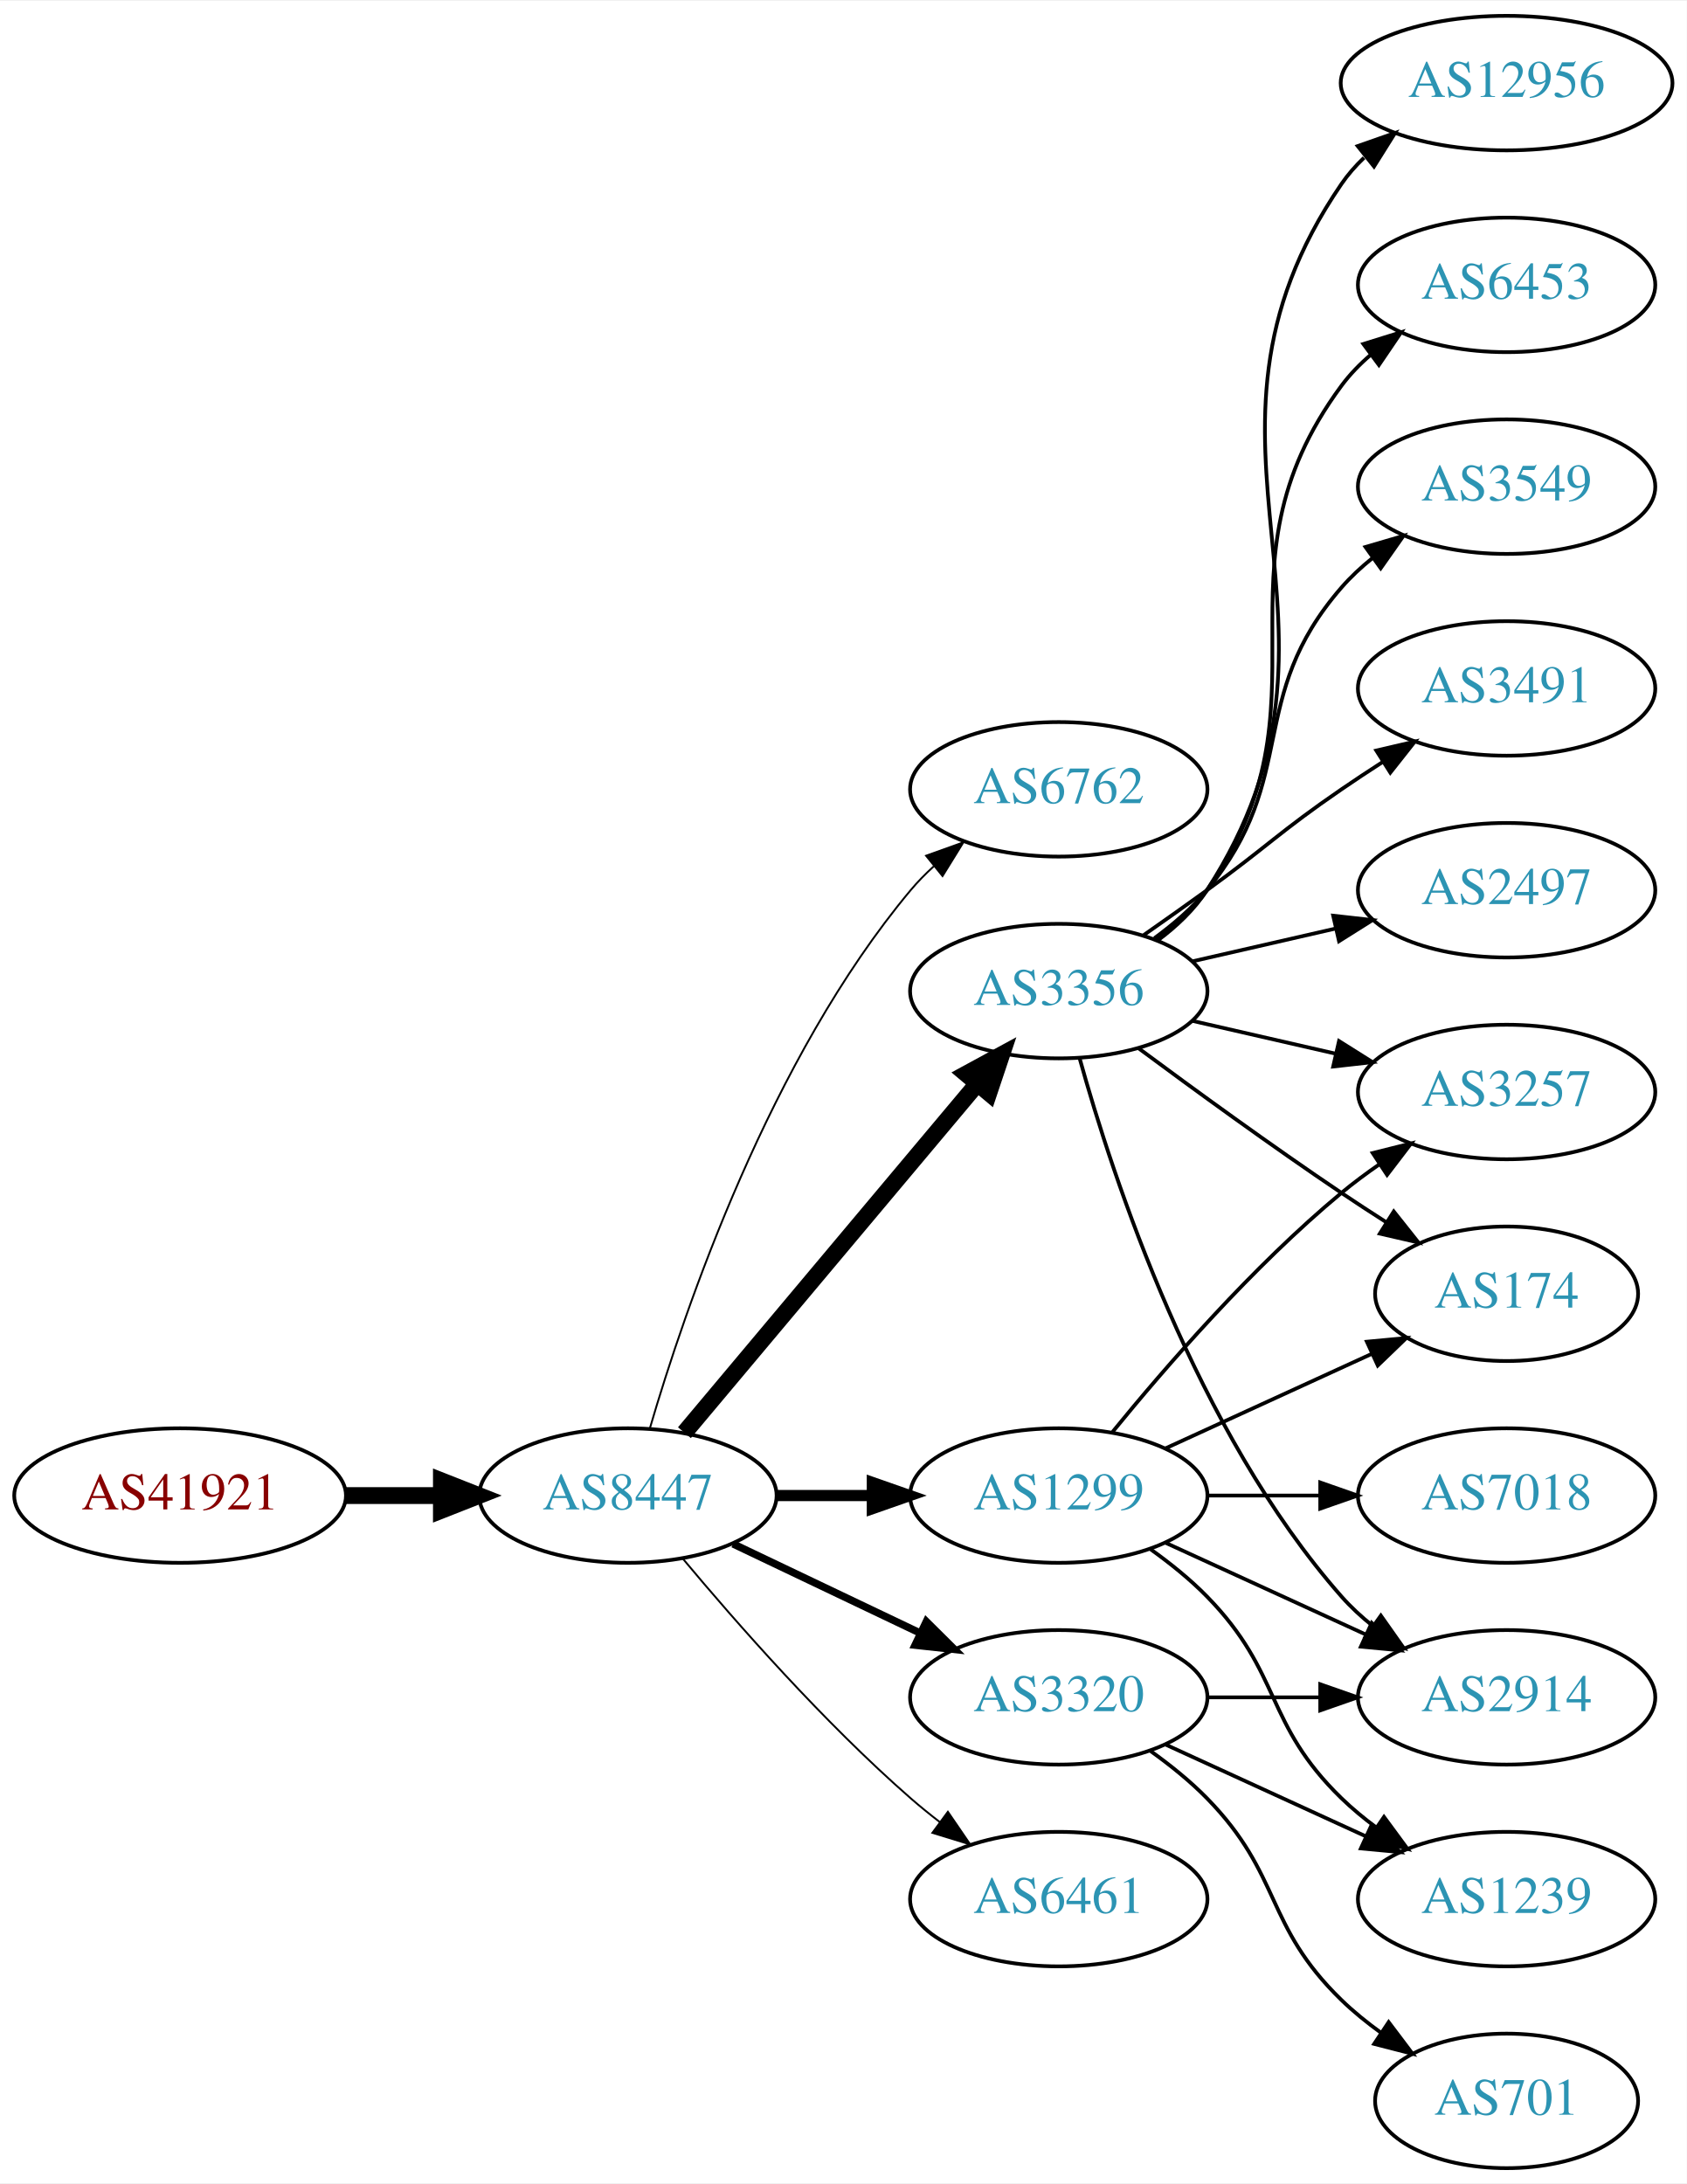
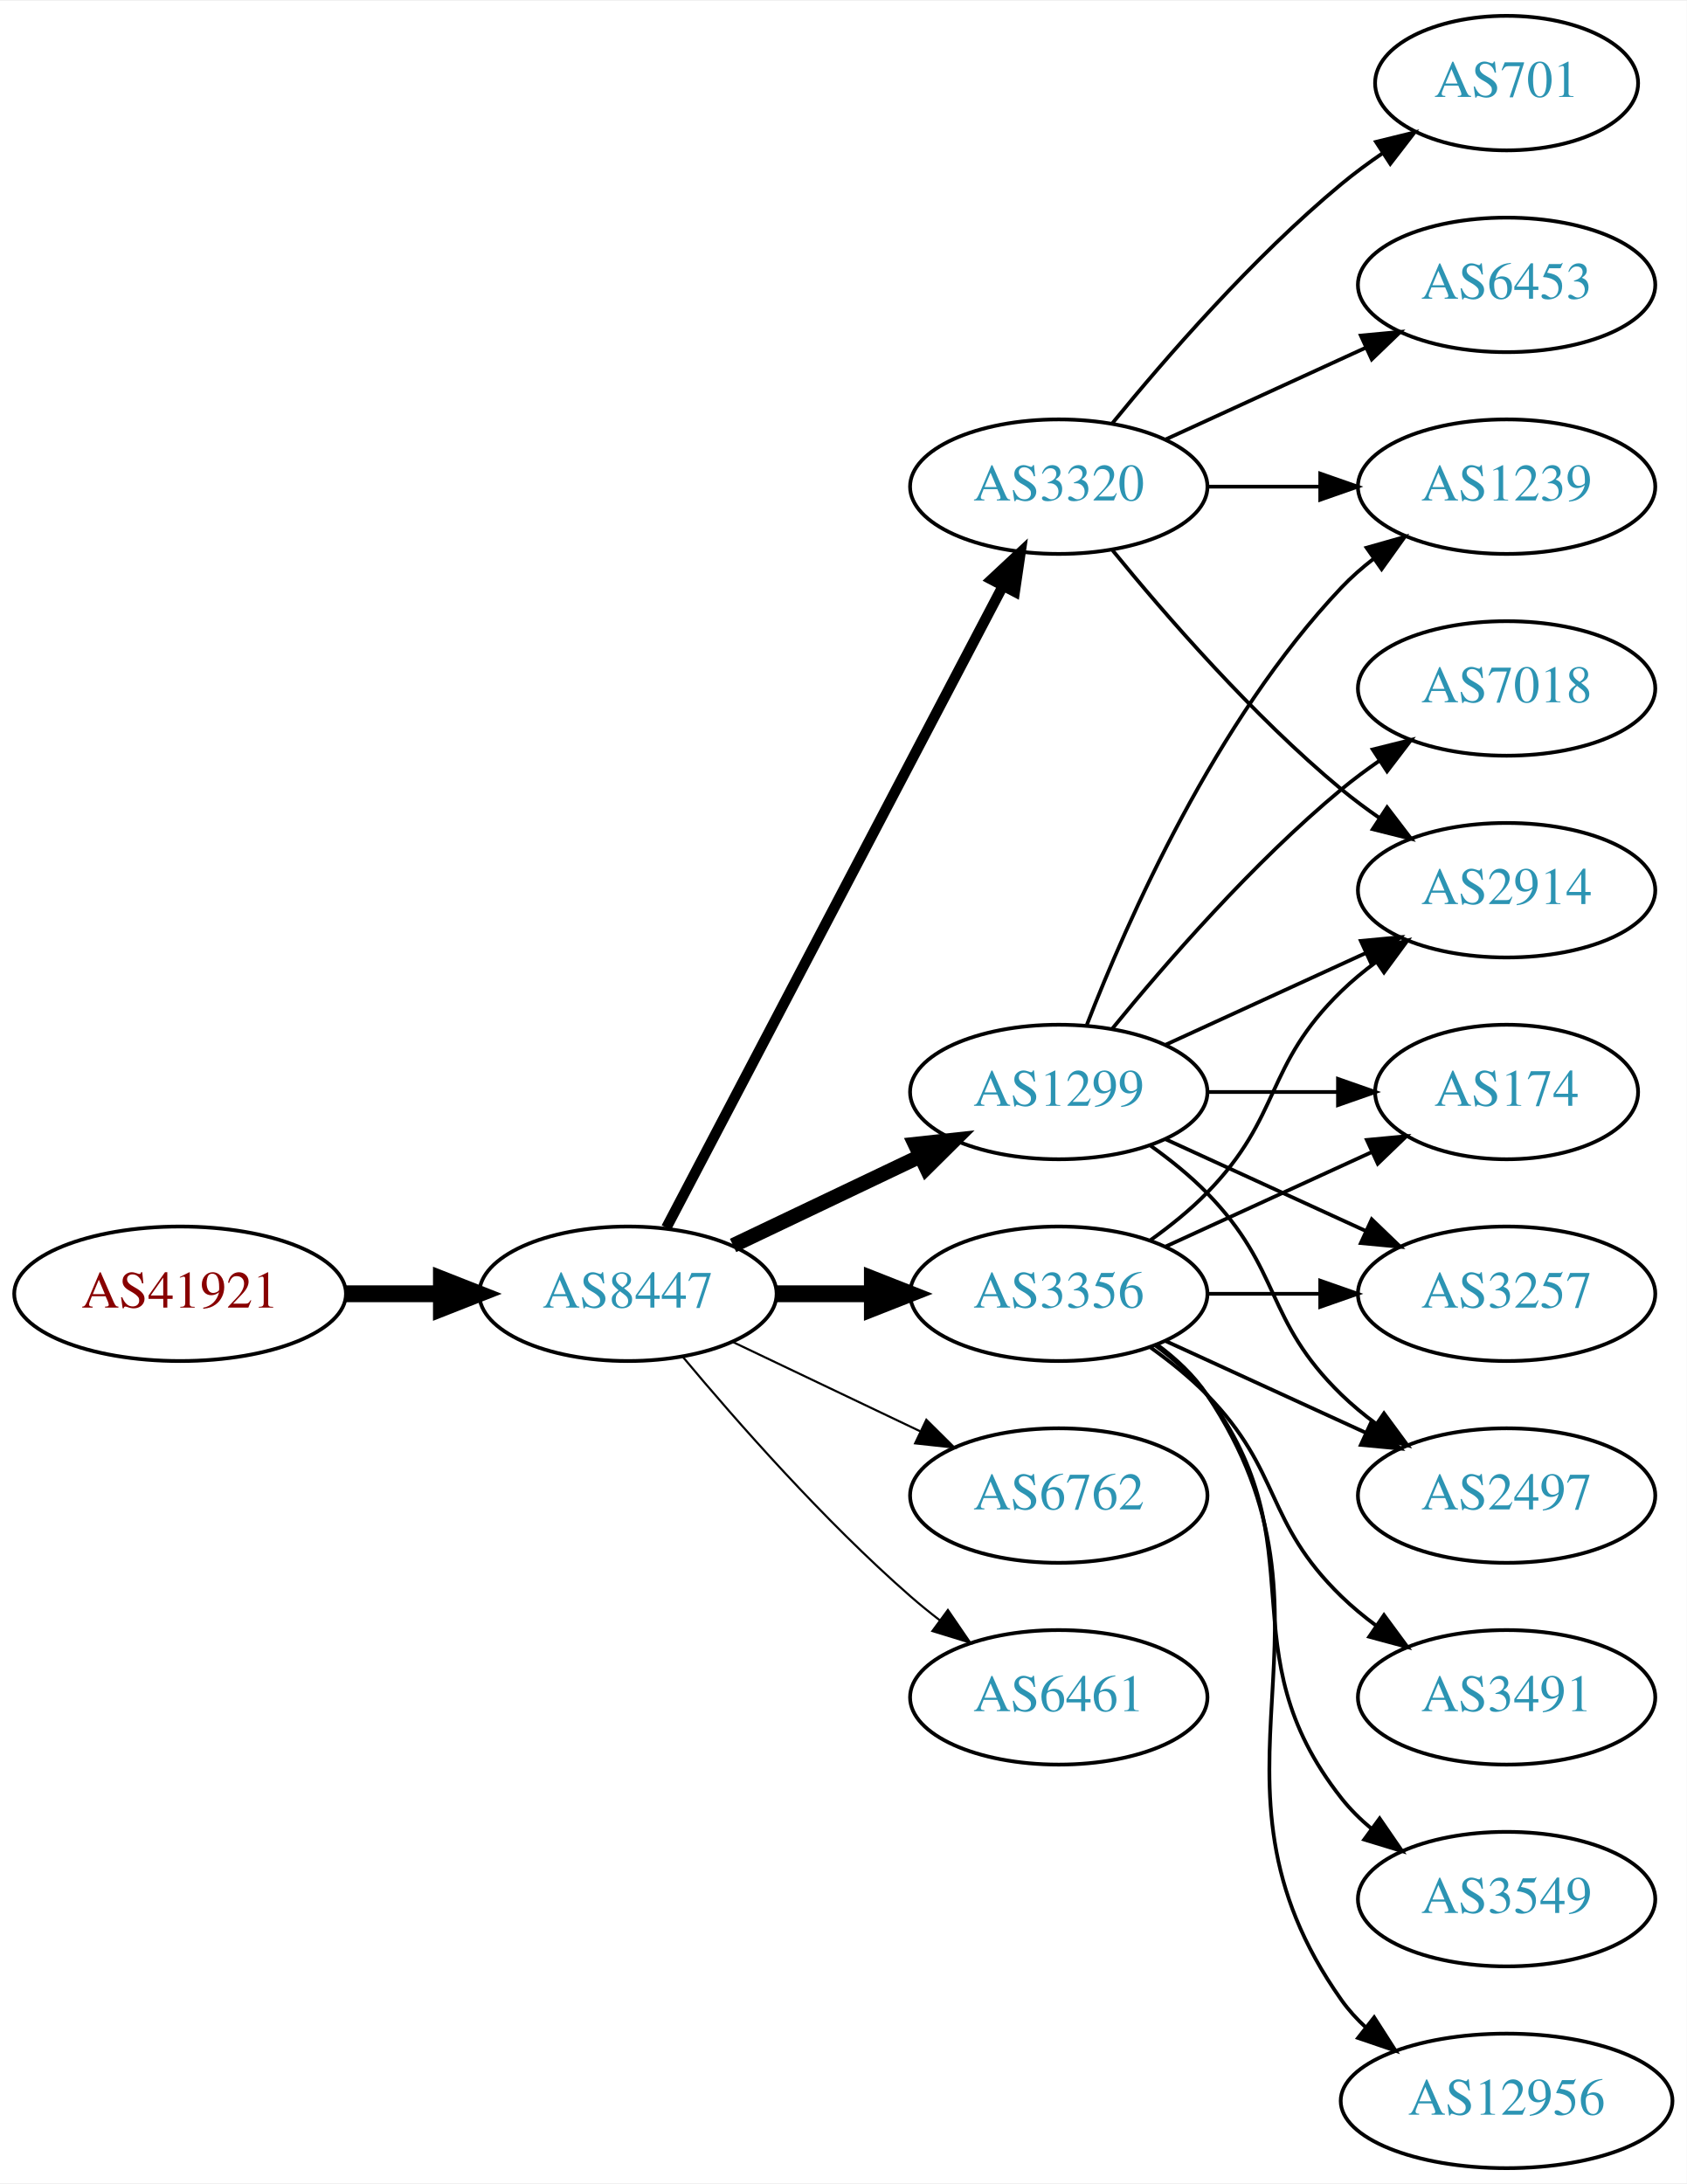
<svg xmlns="http://www.w3.org/2000/svg" xmlns:xlink="http://www.w3.org/1999/xlink" width="451pt" height="584pt" viewBox="0.00 0.00 451.37 584.00">
  <g id="graph0" class="graph" transform="scale(1 1) rotate(0) translate(4 580)">
    <polygon fill="white" stroke="none" points="-4,4 -4,-580 447.37,-580 447.37,4 -4,4" />
    <g id="node1" class="node">
      <g id="a_node1">
        <a xlink:href="/asn/41921" xlink:title="AS41921 ~ B&amp;R Industrial Automation GmbH [AT]">
-           <ellipse fill="#ffffff" stroke="black" cx="44.196" cy="-180" rx="44.393" ry="18" />
-           <text text-anchor="middle" x="44.196" y="-176.3" font-family="Times,serif" font-size="14.00" fill="#880000">AS41921</text>
+           <ellipse fill="#ffffff" stroke="black" cx="44.196" cy="-234" rx="44.393" ry="18" />
+           <text text-anchor="middle" x="44.196" y="-230.3" font-family="Times,serif" font-size="14.00" fill="#880000">AS41921</text>
        </a>
      </g>
    </g>
    <g id="node2" class="node">
      <g id="a_node2">
        <a xlink:href="/asn/8447" xlink:title="AS8447 ~ A1 Telekom Austria AG [AT]">
-           <ellipse fill="#ffffff" stroke="black" cx="164.039" cy="-180" rx="39.794" ry="18" />
-           <text text-anchor="middle" x="164.039" y="-176.3" font-family="Times,serif" font-size="14.00" fill="#2c94b3">AS8447</text>
+           <ellipse fill="#ffffff" stroke="black" cx="164.039" cy="-234" rx="39.794" ry="18" />
+           <text text-anchor="middle" x="164.039" y="-230.3" font-family="Times,serif" font-size="14.00" fill="#2c94b3">AS8447</text>
        </a>
      </g>
    </g>
    <g id="edge1" class="edge">
-       <path fill="none" stroke="black" stroke-width="4.5" d="M88.407,-180C96.72,-180 105.482,-180 113.965,-180" />
-       <polygon fill="black" stroke="black" stroke-width="4.5" points="114.123,-183.938 124.123,-180 114.123,-176.063 114.123,-183.938" />
+       <path fill="none" stroke="black" stroke-width="4.5" d="M88.407,-234C96.72,-234 105.482,-234 113.965,-234" />
+       <polygon fill="black" stroke="black" stroke-width="4.5" points="114.123,-237.938 124.123,-234 114.123,-230.063 114.123,-237.938" />
    </g>
    <g id="node3" class="node">
      <g id="a_node3">
-         <a xlink:href="/asn/6762" xlink:title="AS6762 ~ TELECOM ITALIA SPARKLE S.p.A. [IT]">
-           <ellipse fill="#ffffff" stroke="black" cx="279.332" cy="-369" rx="39.794" ry="18" />
-           <text text-anchor="middle" x="279.332" y="-365.3" font-family="Times,serif" font-size="14.00" fill="#2c94b3">AS6762</text>
+         <a xlink:href="/asn/1299" xlink:title="AS1299 ~ Telia Carrier [EU]">
+           <ellipse fill="#ffffff" stroke="black" cx="279.332" cy="-288" rx="39.794" ry="18" />
+           <text text-anchor="middle" x="279.332" y="-284.3" font-family="Times,serif" font-size="14.00" fill="#2c94b3">AS1299</text>
        </a>
      </g>
    </g>
    <g id="edge2" class="edge">
-       <path fill="none" stroke="black" stroke-width="0.5" d="M169.913,-198.002C179.227,-229.844 202.043,-296.981 239.685,-342 241.555,-344.237 243.654,-346.374 245.88,-348.396" />
-       <polygon fill="black" stroke="black" stroke-width="0.5" points="243.823,-351.234 253.799,-354.804 248.227,-345.793 243.823,-351.234" />
+       <path fill="none" stroke="black" stroke-width="3.938" d="M192.175,-246.934C207.169,-254.081 225.99,-263.052 242.213,-270.785" />
+       <polygon fill="black" stroke="black" stroke-width="3.938" points="240.884,-274.028 251.417,-275.171 243.895,-267.709 240.884,-274.028" />
    </g>
    <g id="node4" class="node">
      <g id="a_node4">
-         <a xlink:href="/asn/3356" xlink:title="AS3356 ~ Level 3 Parent, LLC [US]">
-           <ellipse fill="#ffffff" stroke="black" cx="279.332" cy="-315" rx="39.794" ry="18" />
-           <text text-anchor="middle" x="279.332" y="-311.3" font-family="Times,serif" font-size="14.00" fill="#2c94b3">AS3356</text>
+         <a xlink:href="/asn/6762" xlink:title="AS6762 ~ TELECOM ITALIA SPARKLE S.p.A. [IT]">
+           <ellipse fill="#ffffff" stroke="black" cx="279.332" cy="-180" rx="39.794" ry="18" />
+           <text text-anchor="middle" x="279.332" y="-176.3" font-family="Times,serif" font-size="14.00" fill="#2c94b3">AS6762</text>
        </a>
      </g>
    </g>
    <g id="edge3" class="edge">
-       <path fill="none" stroke="black" stroke-width="4.5" d="M179.158,-196.825C198.833,-220.269 234.637,-262.934 257.415,-290.076" />
-       <polygon fill="black" stroke="black" stroke-width="4.5" points="254.59,-292.834 264.034,-297.963 260.622,-287.772 254.59,-292.834" />
+       <path fill="none" stroke="black" stroke-width="0.562" d="M192.175,-221.066C207.169,-213.919 225.99,-204.948 242.213,-197.215" />
+       <polygon fill="black" stroke="black" stroke-width="0.562" points="243.895,-200.291 251.417,-192.829 240.884,-193.972 243.895,-200.291" />
    </g>
    <g id="node5" class="node">
      <g id="a_node5">
-         <a xlink:href="/asn/1299" xlink:title="AS1299 ~ Telia Carrier [EU]">
-           <ellipse fill="#ffffff" stroke="black" cx="279.332" cy="-180" rx="39.794" ry="18" />
-           <text text-anchor="middle" x="279.332" y="-176.3" font-family="Times,serif" font-size="14.00" fill="#2c94b3">AS1299</text>
+         <a xlink:href="/asn/6461" xlink:title="AS6461 ~ Zayo Bandwidth [US]">
+           <ellipse fill="#ffffff" stroke="black" cx="279.332" cy="-126" rx="39.794" ry="18" />
+           <text text-anchor="middle" x="279.332" y="-122.3" font-family="Times,serif" font-size="14.00" fill="#2c94b3">AS6461</text>
        </a>
      </g>
    </g>
    <g id="edge4" class="edge">
-       <path fill="none" stroke="black" stroke-width="3" d="M203.711,-180C211.914,-180 220.678,-180 229.21,-180" />
-       <polygon fill="black" stroke="black" stroke-width="3" points="229.449,-183.5 239.449,-180 229.449,-176.5 229.449,-183.5" />
+       <path fill="none" stroke="black" stroke-width="0.562" d="M178.669,-217.183C192.951,-200.071 216.498,-173.255 239.685,-153 242.151,-150.846 244.789,-148.706 247.487,-146.628" />
+       <polygon fill="black" stroke="black" stroke-width="0.562" points="249.66,-149.375 255.641,-140.63 245.512,-143.736 249.66,-149.375" />
    </g>
    <g id="node6" class="node">
      <g id="a_node6">
        <a xlink:href="/asn/3320" xlink:title="AS3320 ~ DTAG [DE]">
-           <ellipse fill="#ffffff" stroke="black" cx="279.332" cy="-126" rx="39.794" ry="18" />
-           <text text-anchor="middle" x="279.332" y="-122.3" font-family="Times,serif" font-size="14.00" fill="#2c94b3">AS3320</text>
+           <ellipse fill="#ffffff" stroke="black" cx="279.332" cy="-450" rx="39.794" ry="18" />
+           <text text-anchor="middle" x="279.332" y="-446.3" font-family="Times,serif" font-size="14.00" fill="#2c94b3">AS3320</text>
        </a>
      </g>
    </g>
    <g id="edge5" class="edge">
-       <path fill="none" stroke="black" stroke-width="2" d="M192.175,-167.066C207.169,-159.919 225.99,-150.948 242.213,-143.215" />
-       <polygon fill="black" stroke="black" stroke-width="2" points="243.895,-146.291 251.417,-138.829 240.884,-139.972 243.895,-146.291" />
+       <path fill="none" stroke="black" stroke-width="2.812" d="M174.31,-251.676C194.151,-289.505 240.829,-378.499 264.316,-423.278" />
+       <polygon fill="black" stroke="black" stroke-width="2.812" points="261.347,-425.152 269.091,-432.383 267.546,-421.901 261.347,-425.152" />
    </g>
    <g id="node7" class="node">
      <g id="a_node7">
-         <a xlink:href="/asn/6461" xlink:title="AS6461 ~ Zayo Bandwidth [US]">
-           <ellipse fill="#ffffff" stroke="black" cx="279.332" cy="-72" rx="39.794" ry="18" />
-           <text text-anchor="middle" x="279.332" y="-68.3" font-family="Times,serif" font-size="14.00" fill="#2c94b3">AS6461</text>
+         <a xlink:href="/asn/3356" xlink:title="AS3356 ~ Level 3 Parent, LLC [US]">
+           <ellipse fill="#ffffff" stroke="black" cx="279.332" cy="-234" rx="39.794" ry="18" />
+           <text text-anchor="middle" x="279.332" y="-230.3" font-family="Times,serif" font-size="14.00" fill="#2c94b3">AS3356</text>
        </a>
      </g>
    </g>
    <g id="edge6" class="edge">
-       <path fill="none" stroke="black" stroke-width="0.5" d="M178.669,-163.183C192.951,-146.071 216.498,-119.255 239.685,-99 242.151,-96.846 244.789,-94.706 247.487,-92.628" />
-       <polygon fill="black" stroke="black" stroke-width="0.5" points="249.66,-95.375 255.641,-86.63 245.512,-89.736 249.66,-95.375" />
+       <path fill="none" stroke="black" stroke-width="4.5" d="M203.711,-234C211.914,-234 220.678,-234 229.21,-234" />
+       <polygon fill="black" stroke="black" stroke-width="4.5" points="229.449,-237.938 239.449,-234 229.449,-230.063 229.449,-237.938" />
    </g>
    <g id="node8" class="node">
      <g id="a_node8">
-         <a xlink:href="/asn/3491" xlink:title="AS3491 ~ PCCW Global, Inc. [US]">
-           <ellipse fill="#ffffff" stroke="black" cx="399.174" cy="-396" rx="39.794" ry="18" />
-           <text text-anchor="middle" x="399.174" y="-392.3" font-family="Times,serif" font-size="14.00" fill="#2c94b3">AS3491</text>
+         <a xlink:href="/asn/2914" xlink:title="AS2914 ~ NTT America, Inc. [US]">
+           <ellipse fill="#ffffff" stroke="black" cx="399.174" cy="-342" rx="39.794" ry="18" />
+           <text text-anchor="middle" x="399.174" y="-338.3" font-family="Times,serif" font-size="14.00" fill="#2c94b3">AS2914</text>
        </a>
      </g>
    </g>
    <g id="edge7" class="edge">
-       <path fill="none" stroke="black" d="M302.089,-330.009C307.623,-333.879 313.542,-338.064 318.978,-342 335.178,-353.729 338.483,-357.689 354.978,-369 358.506,-371.419 362.244,-373.889 365.985,-376.302" />
-       <polygon fill="black" stroke="black" points="364.307,-379.382 374.626,-381.784 368.057,-373.472 364.307,-379.382" />
+       <path fill="none" stroke="black" d="M307.96,-300.661C323.917,-307.973 344.188,-317.261 361.471,-325.181" />
+       <polygon fill="black" stroke="black" points="360.169,-328.435 370.718,-329.419 363.085,-322.071 360.169,-328.435" />
    </g>
    <g id="node9" class="node">
      <g id="a_node9">
-         <a xlink:href="/asn/2497" xlink:title="AS2497 ~ Internet Initiative Japan Inc. [JP]">
-           <ellipse fill="#ffffff" stroke="black" cx="399.174" cy="-342" rx="39.794" ry="18" />
-           <text text-anchor="middle" x="399.174" y="-338.3" font-family="Times,serif" font-size="14.00" fill="#2c94b3">AS2497</text>
+         <a xlink:href="/asn/7018" xlink:title="AS7018 ~ AT&amp;T Services, Inc. [US]">
+           <ellipse fill="#ffffff" stroke="black" cx="399.174" cy="-396" rx="39.794" ry="18" />
+           <text text-anchor="middle" x="399.174" y="-392.3" font-family="Times,serif" font-size="14.00" fill="#2c94b3">AS7018</text>
        </a>
      </g>
    </g>
    <g id="edge8" class="edge">
-       <path fill="none" stroke="black" d="M315.051,-322.955C327.051,-325.704 340.672,-328.825 353.364,-331.733" />
-       <polygon fill="black" stroke="black" points="352.767,-335.187 363.296,-334.009 354.33,-328.364 352.767,-335.187" />
+       <path fill="none" stroke="black" d="M293.751,-305.065C307.865,-322.375 331.28,-349.345 354.978,-369 358.194,-371.668 361.695,-374.27 365.265,-376.741" />
+       <polygon fill="black" stroke="black" points="363.343,-379.666 373.622,-382.236 367.189,-373.817 363.343,-379.666" />
    </g>
    <g id="node10" class="node">
      <g id="a_node10">
        <a xlink:href="/asn/174" xlink:title="AS174 ~ Cogent Communications [US]">
-           <ellipse fill="#ffffff" stroke="black" cx="399.174" cy="-234" rx="35.194" ry="18" />
-           <text text-anchor="middle" x="399.174" y="-230.3" font-family="Times,serif" font-size="14.00" fill="#2c94b3">AS174</text>
+           <ellipse fill="#ffffff" stroke="black" cx="399.174" cy="-288" rx="35.194" ry="18" />
+           <text text-anchor="middle" x="399.174" y="-284.3" font-family="Times,serif" font-size="14.00" fill="#2c94b3">AS174</text>
        </a>
      </g>
    </g>
    <g id="edge9" class="edge">
-       <path fill="none" stroke="black" d="M300.662,-299.723C315.524,-288.696 336.269,-273.593 354.978,-261 358.795,-258.431 362.845,-255.79 366.876,-253.214" />
-       <polygon fill="black" stroke="black" points="368.98,-256.025 375.57,-247.729 365.245,-250.105 368.98,-256.025" />
+       <path fill="none" stroke="black" d="M319.244,-288C330.331,-288 342.491,-288 353.873,-288" />
+       <polygon fill="black" stroke="black" points="354.055,-291.5 364.055,-288 354.055,-284.5 354.055,-291.5" />
    </g>
    <g id="node11" class="node">
      <g id="a_node11">
-         <a xlink:href="/asn/2914" xlink:title="AS2914 ~ NTT America, Inc. [US]">
-           <ellipse fill="#ffffff" stroke="black" cx="399.174" cy="-126" rx="39.794" ry="18" />
-           <text text-anchor="middle" x="399.174" y="-122.3" font-family="Times,serif" font-size="14.00" fill="#2c94b3">AS2914</text>
+         <a xlink:href="/asn/3257" xlink:title="AS3257 ~ GTT [DE]">
+           <ellipse fill="#ffffff" stroke="black" cx="399.174" cy="-234" rx="39.794" ry="18" />
+           <text text-anchor="middle" x="399.174" y="-230.3" font-family="Times,serif" font-size="14.00" fill="#2c94b3">AS3257</text>
        </a>
      </g>
    </g>
    <g id="edge10" class="edge">
-       <path fill="none" stroke="black" d="M284.904,-297.054C293.81,-265.005 316.094,-197.158 354.978,-153 357.462,-150.179 360.312,-147.551 363.337,-145.129" />
-       <polygon fill="black" stroke="black" points="365.523,-147.869 371.627,-139.209 361.455,-142.172 365.523,-147.869" />
+       <path fill="none" stroke="black" d="M307.96,-275.339C323.917,-268.027 344.188,-258.739 361.471,-250.819" />
+       <polygon fill="black" stroke="black" points="363.085,-253.929 370.718,-246.581 360.169,-247.565 363.085,-253.929" />
    </g>
    <g id="node12" class="node">
      <g id="a_node12">
-         <a xlink:href="/asn/3257" xlink:title="AS3257 ~ GTT [DE]">
-           <ellipse fill="#ffffff" stroke="black" cx="399.174" cy="-288" rx="39.794" ry="18" />
-           <text text-anchor="middle" x="399.174" y="-284.3" font-family="Times,serif" font-size="14.00" fill="#2c94b3">AS3257</text>
+         <a xlink:href="/asn/1239" xlink:title="AS1239 ~ Sprint [US]">
+           <ellipse fill="#ffffff" stroke="black" cx="399.174" cy="-450" rx="39.794" ry="18" />
+           <text text-anchor="middle" x="399.174" y="-446.3" font-family="Times,serif" font-size="14.00" fill="#2c94b3">AS1239</text>
        </a>
      </g>
    </g>
    <g id="edge11" class="edge">
-       <path fill="none" stroke="black" d="M315.051,-307.045C327.051,-304.296 340.672,-301.175 353.364,-298.267" />
-       <polygon fill="black" stroke="black" points="354.33,-301.636 363.296,-295.991 352.767,-294.813 354.33,-301.636" />
+       <path fill="none" stroke="black" d="M286.855,-305.994C297.605,-333.728 321.262,-387.429 354.978,-423 357.564,-425.728 360.481,-428.294 363.55,-430.677" />
+       <polygon fill="black" stroke="black" points="361.704,-433.658 371.898,-436.543 365.728,-427.93 361.704,-433.658" />
    </g>
    <g id="node13" class="node">
      <g id="a_node13">
-         <a xlink:href="/asn/12956" xlink:title="AS12956 ~ TELXIUS [ES]">
-           <ellipse fill="#ffffff" stroke="black" cx="399.174" cy="-558" rx="44.393" ry="18" />
-           <text text-anchor="middle" x="399.174" y="-554.3" font-family="Times,serif" font-size="14.00" fill="#2c94b3">AS12956</text>
+         <a xlink:href="/asn/2497" xlink:title="AS2497 ~ Internet Initiative Japan Inc. [JP]">
+           <ellipse fill="#ffffff" stroke="black" cx="399.174" cy="-180" rx="39.794" ry="18" />
+           <text text-anchor="middle" x="399.174" y="-176.3" font-family="Times,serif" font-size="14.00" fill="#2c94b3">AS2497</text>
        </a>
      </g>
    </g>
    <g id="edge12" class="edge">
-       <path fill="none" stroke="black" d="M305.768,-328.53C310.818,-332.278 315.597,-336.779 318.978,-342 365.453,-413.778 306.682,-460.434 354.978,-531 356.711,-533.532 358.767,-535.873 361.027,-538.029" />
-       <polygon fill="black" stroke="black" points="359.325,-541.149 369.324,-544.653 363.693,-535.678 359.325,-541.149" />
+       <path fill="none" stroke="black" d="M303.926,-273.611C309.182,-269.852 314.513,-265.563 318.978,-261 339.151,-240.383 334.285,-227.094 354.978,-207 357.823,-204.237 360.997,-201.614 364.297,-199.166" />
+       <polygon fill="black" stroke="black" points="366.363,-201.994 372.645,-193.462 362.414,-196.214 366.363,-201.994" />
+     </g>
+     <g id="edge15" class="edge">
+       <path fill="none" stroke="black" d="M293.751,-432.935C307.865,-415.625 331.28,-388.655 354.978,-369 358.194,-366.332 361.695,-363.73 365.265,-361.259" />
+       <polygon fill="black" stroke="black" points="367.189,-364.183 373.622,-355.764 363.343,-358.334 367.189,-364.183" />
+     </g>
+     <g id="edge13" class="edge">
+       <path fill="none" stroke="black" d="M319.244,-450C328.798,-450 339.147,-450 349.11,-450" />
+       <polygon fill="black" stroke="black" points="349.302,-453.5 359.302,-450 349.302,-446.5 349.302,-453.5" />
    </g>
    <g id="node14" class="node">
      <g id="a_node14">
        <a xlink:href="/asn/6453" xlink:title="AS6453 ~ TATA COMMUNICATIONS (AMERICA) INC [US]">
          <ellipse fill="#ffffff" stroke="black" cx="399.174" cy="-504" rx="39.794" ry="18" />
          <text text-anchor="middle" x="399.174" y="-500.3" font-family="Times,serif" font-size="14.00" fill="#2c94b3">AS6453</text>
        </a>
      </g>
    </g>
-     <g id="edge13" class="edge">
-       <path fill="none" stroke="black" d="M305.491,-328.716C310.555,-332.455 315.411,-336.904 318.978,-342 354.592,-392.869 318.075,-427.059 354.978,-477 357.212,-480.023 359.894,-482.786 362.815,-485.293" />
-       <polygon fill="black" stroke="black" points="360.841,-488.186 370.959,-491.331 365.01,-482.563 360.841,-488.186" />
+     <g id="edge14" class="edge">
+       <path fill="none" stroke="black" d="M307.96,-462.661C323.917,-469.973 344.188,-479.261 361.471,-487.181" />
+       <polygon fill="black" stroke="black" points="360.169,-490.435 370.718,-491.419 363.085,-484.071 360.169,-490.435" />
    </g>
    <g id="node15" class="node">
      <g id="a_node15">
-         <a xlink:href="/asn/3549" xlink:title="AS3549 ~ Level 3 Parent, LLC [US]">
-           <ellipse fill="#ffffff" stroke="black" cx="399.174" cy="-450" rx="39.794" ry="18" />
-           <text text-anchor="middle" x="399.174" y="-446.3" font-family="Times,serif" font-size="14.00" fill="#2c94b3">AS3549</text>
-         </a>
-       </g>
-     </g>
-     <g id="edge14" class="edge">
-       <path fill="none" stroke="black" d="M304.912,-329.156C310.007,-332.872 315.02,-337.201 318.978,-342 344.043,-372.394 329.144,-393.258 354.978,-423 357.443,-425.838 360.28,-428.477 363.297,-430.906" />
-       <polygon fill="black" stroke="black" points="361.408,-433.858 371.575,-436.836 365.484,-428.167 361.408,-433.858" />
+         <a xlink:href="/asn/701" xlink:title="AS701 ~ UUNET [US]">
+           <ellipse fill="#ffffff" stroke="black" cx="399.174" cy="-558" rx="35.194" ry="18" />
+           <text text-anchor="middle" x="399.174" y="-554.3" font-family="Times,serif" font-size="14.00" fill="#2c94b3">AS701</text>
+         </a>
+       </g>
+     </g>
+     <g id="edge16" class="edge">
+       <path fill="none" stroke="black" d="M293.751,-467.065C307.865,-484.375 331.28,-511.345 354.978,-531 358.441,-533.872 362.234,-536.669 366.088,-539.308" />
+       <polygon fill="black" stroke="black" points="364.231,-542.275 374.521,-544.797 368.05,-536.408 364.231,-542.275" />
+     </g>
+     <g id="edge19" class="edge">
+       <path fill="none" stroke="black" d="M303.926,-248.389C309.182,-252.148 314.513,-256.437 318.978,-261 339.151,-281.617 334.285,-294.906 354.978,-315 357.823,-317.763 360.997,-320.386 364.297,-322.834" />
+       <polygon fill="black" stroke="black" points="362.414,-325.786 372.645,-328.538 366.363,-320.006 362.414,-325.786" />
+     </g>
+     <g id="edge21" class="edge">
+       <path fill="none" stroke="black" d="M307.96,-246.661C324.377,-254.183 345.358,-263.798 362.955,-271.861" />
+       <polygon fill="black" stroke="black" points="361.783,-275.174 372.332,-276.158 364.7,-268.811 361.783,-275.174" />
    </g>
    <g id="edge17" class="edge">
-       <path fill="none" stroke="black" d="M307.96,-192.661C324.377,-200.183 345.358,-209.798 362.955,-217.861" />
-       <polygon fill="black" stroke="black" points="361.783,-221.174 372.332,-222.158 364.7,-214.811 361.783,-221.174" />
+       <path fill="none" stroke="black" d="M319.244,-234C328.798,-234 339.147,-234 349.11,-234" />
+       <polygon fill="black" stroke="black" points="349.302,-237.5 359.302,-234 349.302,-230.5 349.302,-237.5" />
    </g>
    <g id="edge18" class="edge">
-       <path fill="none" stroke="black" d="M307.96,-167.339C323.917,-160.027 344.188,-150.739 361.471,-142.819" />
-       <polygon fill="black" stroke="black" points="363.085,-145.929 370.718,-138.581 360.169,-139.565 363.085,-145.929" />
-     </g>
-     <g id="edge15" class="edge">
-       <path fill="none" stroke="black" d="M293.751,-197.065C307.865,-214.375 331.28,-241.345 354.978,-261 358.194,-263.668 361.695,-266.27 365.265,-268.741" />
-       <polygon fill="black" stroke="black" points="363.343,-271.666 373.622,-274.236 367.189,-265.817 363.343,-271.666" />
+       <path fill="none" stroke="black" d="M307.96,-221.339C323.917,-214.027 344.188,-204.739 361.471,-196.819" />
+       <polygon fill="black" stroke="black" points="363.085,-199.929 370.718,-192.581 360.169,-193.565 363.085,-199.929" />
    </g>
    <g id="node16" class="node">
      <g id="a_node16">
-         <a xlink:href="/asn/1239" xlink:title="AS1239 ~ Sprint [US]">
-           <ellipse fill="#ffffff" stroke="black" cx="399.174" cy="-72" rx="39.794" ry="18" />
-           <text text-anchor="middle" x="399.174" y="-68.3" font-family="Times,serif" font-size="14.00" fill="#2c94b3">AS1239</text>
-         </a>
-       </g>
-     </g>
-     <g id="edge16" class="edge">
-       <path fill="none" stroke="black" d="M303.926,-165.611C309.182,-161.852 314.513,-157.563 318.978,-153 339.151,-132.383 334.285,-119.094 354.978,-99 357.823,-96.237 360.997,-93.614 364.297,-91.166" />
-       <polygon fill="black" stroke="black" points="366.363,-93.993 372.645,-85.462 362.414,-88.214 366.363,-93.993" />
+         <a xlink:href="/asn/3491" xlink:title="AS3491 ~ PCCW Global, Inc. [US]">
+           <ellipse fill="#ffffff" stroke="black" cx="399.174" cy="-126" rx="39.794" ry="18" />
+           <text text-anchor="middle" x="399.174" y="-122.3" font-family="Times,serif" font-size="14.00" fill="#2c94b3">AS3491</text>
+         </a>
+       </g>
+     </g>
+     <g id="edge20" class="edge">
+       <path fill="none" stroke="black" d="M303.926,-219.611C309.182,-215.852 314.513,-211.563 318.978,-207 339.151,-186.383 334.285,-173.094 354.978,-153 357.823,-150.237 360.997,-147.614 364.297,-145.166" />
+       <polygon fill="black" stroke="black" points="366.363,-147.994 372.645,-139.462 362.414,-142.214 366.363,-147.994" />
    </g>
    <g id="node17" class="node">
      <g id="a_node17">
-         <a xlink:href="/asn/7018" xlink:title="AS7018 ~ AT&amp;T Services, Inc. [US]">
-           <ellipse fill="#ffffff" stroke="black" cx="399.174" cy="-180" rx="39.794" ry="18" />
-           <text text-anchor="middle" x="399.174" y="-176.3" font-family="Times,serif" font-size="14.00" fill="#2c94b3">AS7018</text>
-         </a>
-       </g>
-     </g>
-     <g id="edge19" class="edge">
-       <path fill="none" stroke="black" d="M319.244,-180C328.798,-180 339.147,-180 349.11,-180" />
-       <polygon fill="black" stroke="black" points="349.302,-183.5 359.302,-180 349.302,-176.5 349.302,-183.5" />
-     </g>
-     <g id="edge21" class="edge">
-       <path fill="none" stroke="black" d="M319.244,-126C328.798,-126 339.147,-126 349.11,-126" />
-       <polygon fill="black" stroke="black" points="349.302,-129.5 359.302,-126 349.302,-122.5 349.302,-129.5" />
-     </g>
-     <g id="edge20" class="edge">
-       <path fill="none" stroke="black" d="M307.96,-113.339C323.917,-106.027 344.188,-96.739 361.471,-88.819" />
-       <polygon fill="black" stroke="black" points="363.085,-91.929 370.718,-84.581 360.169,-85.565 363.085,-91.929" />
+         <a xlink:href="/asn/3549" xlink:title="AS3549 ~ Level 3 Parent, LLC [US]">
+           <ellipse fill="#ffffff" stroke="black" cx="399.174" cy="-72" rx="39.794" ry="18" />
+           <text text-anchor="middle" x="399.174" y="-68.3" font-family="Times,serif" font-size="14.00" fill="#2c94b3">AS3549</text>
+         </a>
+       </g>
+     </g>
+     <g id="edge22" class="edge">
+       <path fill="none" stroke="black" d="M305.262,-220.118C310.338,-216.389 315.256,-211.984 318.978,-207 349.249,-166.458 323.679,-138.754 354.978,-99 357.303,-96.047 360.047,-93.33 363.006,-90.853" />
+       <polygon fill="black" stroke="black" points="365.199,-93.585 371.203,-84.855 361.065,-87.936 365.199,-93.585" />
    </g>
    <g id="node18" class="node">
      <g id="a_node18">
-         <a xlink:href="/asn/701" xlink:title="AS701 ~ UUNET [US]">
-           <ellipse fill="#ffffff" stroke="black" cx="399.174" cy="-18" rx="35.194" ry="18" />
-           <text text-anchor="middle" x="399.174" y="-14.3" font-family="Times,serif" font-size="14.00" fill="#2c94b3">AS701</text>
-         </a>
-       </g>
-     </g>
-     <g id="edge22" class="edge">
-       <path fill="none" stroke="black" d="M303.926,-111.611C309.182,-107.852 314.513,-103.563 318.978,-99 339.151,-78.383 334.285,-65.094 354.978,-45 358.206,-41.866 361.857,-38.911 365.635,-36.188" />
-       <polygon fill="black" stroke="black" points="367.614,-39.075 373.995,-30.617 363.732,-33.25 367.614,-39.075" />
+         <a xlink:href="/asn/12956" xlink:title="AS12956 ~ TELXIUS [ES]">
+           <ellipse fill="#ffffff" stroke="black" cx="399.174" cy="-18" rx="44.393" ry="18" />
+           <text text-anchor="middle" x="399.174" y="-14.3" font-family="Times,serif" font-size="14.00" fill="#2c94b3">AS12956</text>
+         </a>
+       </g>
+     </g>
+     <g id="edge23" class="edge">
+       <path fill="none" stroke="black" d="M305.651,-220.393C310.707,-216.649 315.518,-212.169 318.978,-207 360.003,-145.706 312.399,-105.225 354.978,-45 356.867,-42.328 359.112,-39.865 361.572,-37.605" />
+       <polygon fill="black" stroke="black" points="363.735,-40.356 369.448,-31.433 359.418,-34.846 363.735,-40.356" />
    </g>
  </g>
</svg>
